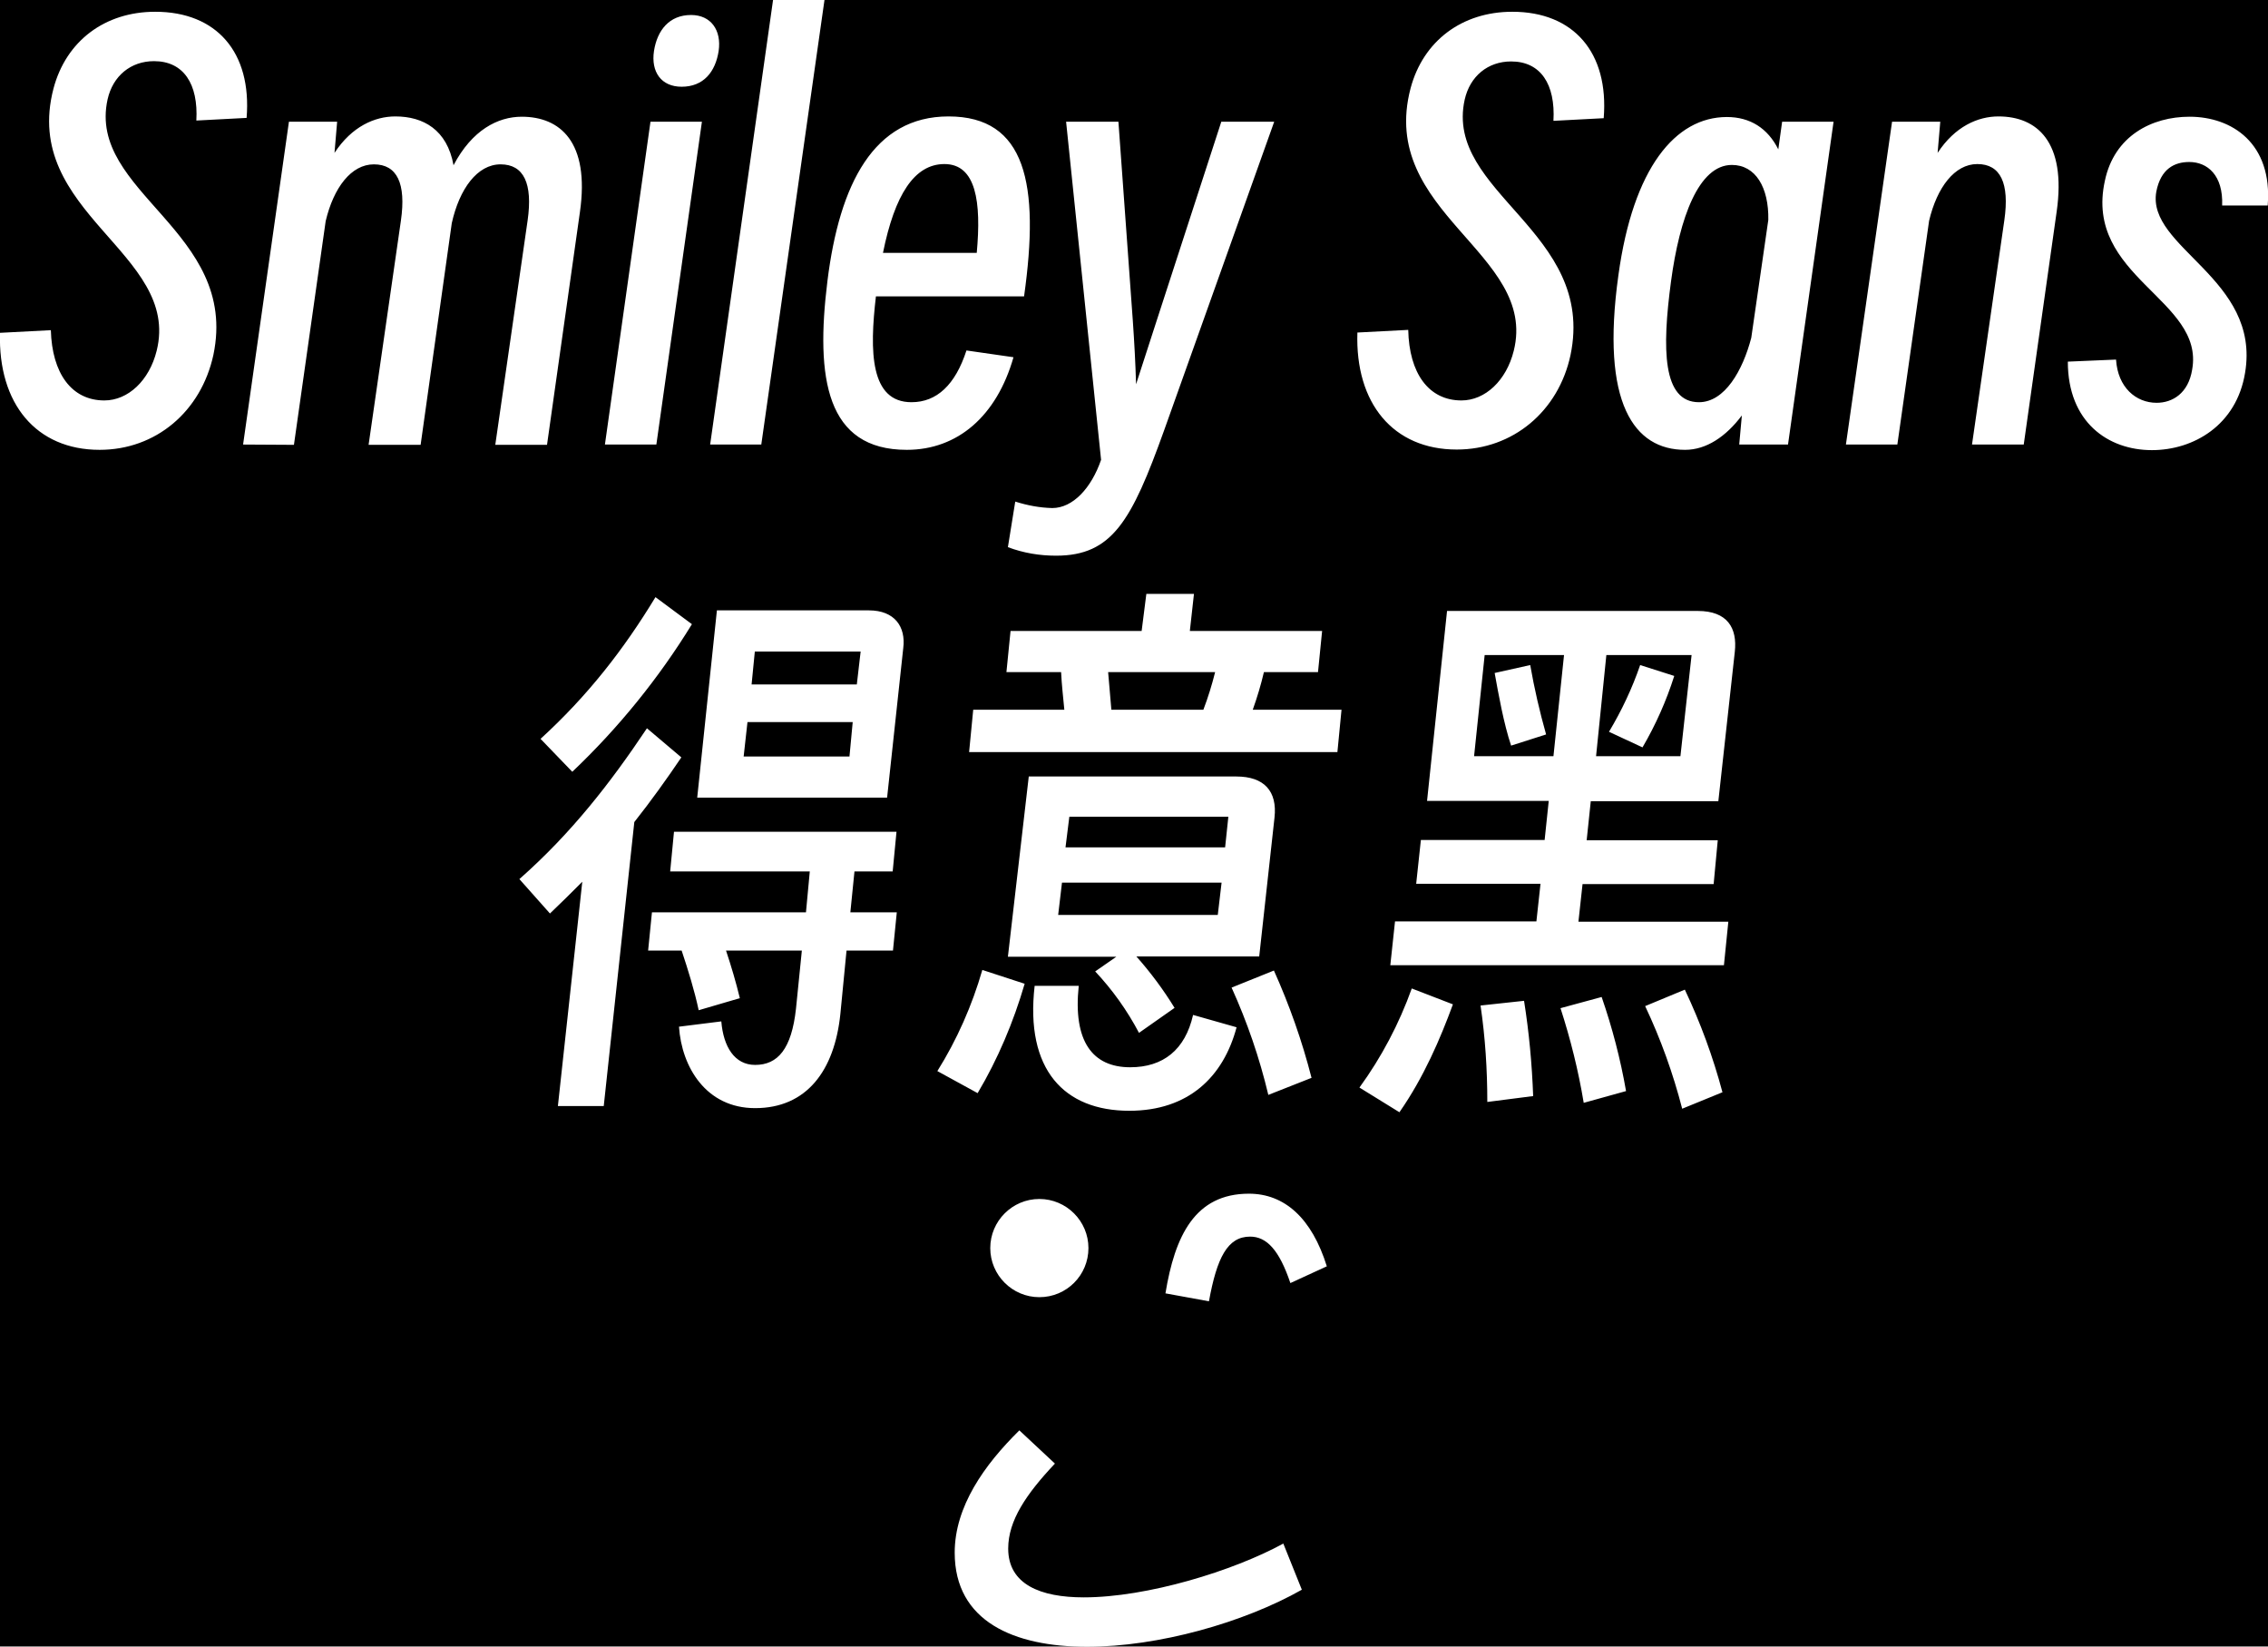
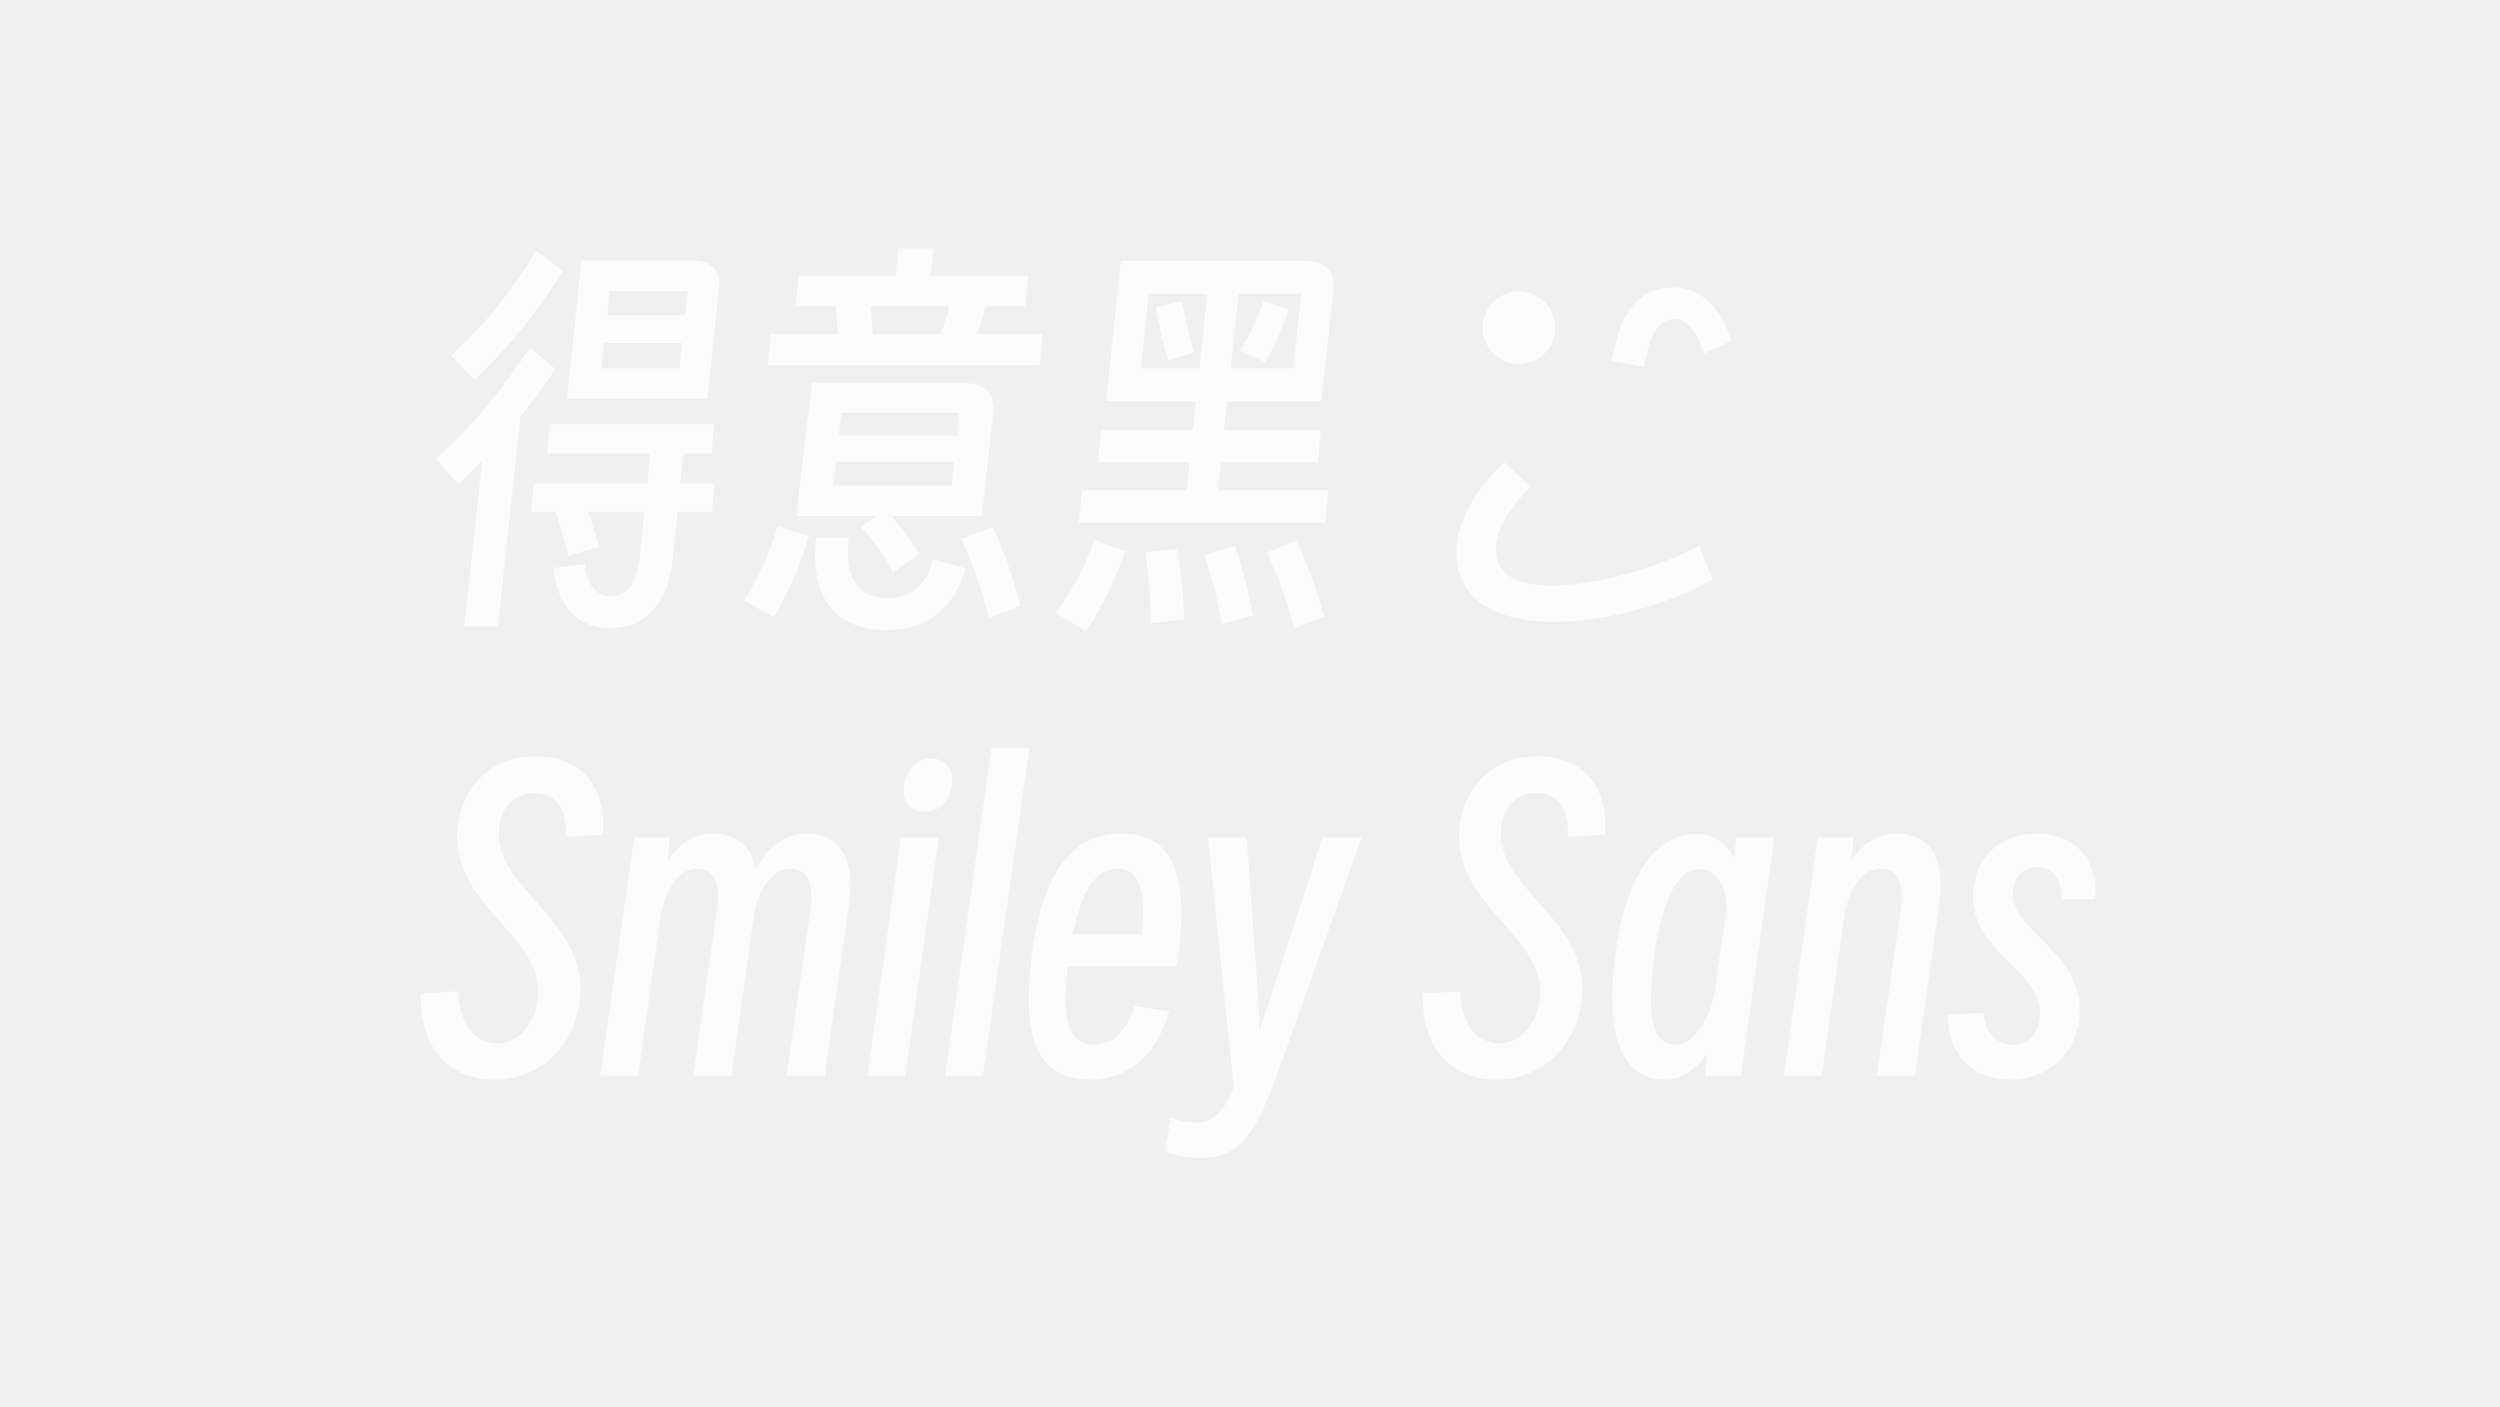
- <svg xmlns="http://www.w3.org/2000/svg" viewBox="0 0 771.6 560">
-   <path d="M0 0h771.6v560H0z" />
-   <path d="M35.5 136.2c8.1 0 15.3-6.8 17.8-16.9C61.6 86 7.1 72.5 18.2 30.1 22.5 13.9 35.7 4 52.8 4c20.9 0 32.9 13.8 31.1 36.1l-17.1.9c.7-12.4-4.3-20.2-14.4-20.2-7.9 0-14 5-15.8 13-7 31.7 44.8 44.8 36 86.9C68.4 140 53 153 33.9 153 12.3 153-.7 137.3 0 113.2l17.3-.9c.4 14.6 7 23.9 18.2 23.9zm47.2 15L98.3 41.4h16.4l-.9 10.6c5.9-9 13.7-12.4 20.7-12.4 9.5 0 17.6 4.5 19.8 16.6 6.3-12 15.1-16.5 23.2-16.5 13 0 23.2 8.5 19.8 32.4l-11.2 79.2h-17.6l11-76.3c1.8-12.6-1.3-19.1-9.2-19.1s-14 8.3-16.6 20l-10.6 75.4h-17.7l11-76.3c1.8-12.6-1.3-19.1-9.2-19.1-7.7 0-13.7 7.9-16.4 19.3L100 151.3l-17.3-.1zm123.1 0 15.5-109.8h17.5l-15.5 109.8h-17.5zm16.7-133.9c1.1-7 5.2-12.2 12.6-12.2 6.8 0 10.4 5.2 9.4 12.2-1.1 7.2-5.2 12.2-12.6 12.2-6.9 0-10.5-5-9.4-12.2zm19.1 133.9L263 0h17.5L259 151.2h-17.4zm66.9 1.8c-27.4 0-31.1-24.3-27-57.4s15.8-56 41.2-56c26.3 0 31.1 22.9 25.7 61.2H298c-2.2 18.7-2 36 12.1 36 8.6 0 14.9-5.9 18.7-17.6l16 2.3c-5.7 20-19 31.5-36.3 31.5zm-8.1-67h31.9c1.6-17.3-.2-30.2-11-30.2-10.2 0-16.9 10.4-20.9 30.2zm58.9 103c-5.6 0-11.1-.9-16.4-2.9l2.5-15.5c4.1 1.3 8.3 2.1 12.6 2.2 7 0 13.3-6.8 16.6-16.4l-11.9-115h17.8l4.9 67.7c.5 7.2.9 14.4 1.1 21.6l7-21.6 22-67.7h18L396 146.5c-11 30.6-17.6 42.5-36.7 42.5zm137.9-52.8c8.1 0 15.3-6.8 17.8-16.9 8.3-33.3-46.3-46.8-35.1-89.3 4.3-16.1 17.5-26 34.6-26 20.9 0 32.9 13.9 31.1 36.2l-17.1.9c.7-12.4-4.3-20.2-14.4-20.2-7.9 0-14 5-15.8 13-7 31.7 44.8 44.8 36 86.9-4.1 19.1-19.6 32.1-38.7 32.1-21.6 0-34.6-15.7-33.8-39.8l17.3-.9c.3 14.7 6.9 24 18.1 24zm94.5 15 .9-9.9c-5.4 7.2-12.1 11.7-19.3 11.7-17.3 0-28.8-15.7-22.7-59.4 5-36.5 19.4-53.8 36.9-53.8 7.9 0 13.9 3.8 17.5 11l1.3-9.4h17.5l-15.5 109.8h-16.6zM578 136.8c8.8 0 14.9-10.8 17.8-21.9l5.8-40.1c.2-11-4.3-18.7-12.4-18.7-11.3 0-17.8 18-20.7 39.6-3.1 23.1-2.9 41.1 9.5 41.1zm50 14.4 15.7-109.8h16.4l-.9 10.6c5.9-9 13.7-12.4 20.7-12.4 13 0 23.2 8.5 19.8 32.4l-11.2 79.2h-17.6l11-76.3c1.8-12.6-1.3-19.1-9.2-19.1-7.7 0-13.7 7.9-16.4 19.3l-10.8 76.1H628zM733.7 137c5.4 0 10.8-3.2 12.1-11.3 4.3-23.9-36.9-31.5-29.7-64.2 3.2-15.3 16-21.8 28.8-21.8 14.4 0 28.3 9 26.6 30.2H756c.4-10.3-5-14.8-11.2-14.8-5 0-9.7 2.3-11.2 10.1-3.4 19.1 35.6 29.5 30.2 61.6-2.9 17.8-17.5 26.3-31.7 26.3-14.9 0-28.6-9.5-28.6-30.1l16.4-.7c.6 9.5 6.8 14.7 13.8 14.7zM189.8 376.2l8.3-76.3c-3.6 3.6-7.2 7.2-11 10.8L176.7 299c17.8-15.7 31.1-32.9 43.4-51.3l11.7 9.9c-5 7.4-10.3 14.8-16 22l-10.4 96.6h-15.6zm-5.9-124.9c16-14.6 28.3-30.4 39.1-48.2l12.4 9.2c-11.3 18.4-25 35.3-40.7 50.2l-10.8-11.2zm61.5 96.1c.7 8.6 4.5 14.8 11.5 14.8 7.7 0 12.4-5.4 13.9-19.1l2-19.8H247c1.8 5.4 3.4 10.8 4.7 16.2l-14 4.1c-1.4-6.6-3.6-13.7-5.8-20.3h-11.4l1.3-13h52.4l1.3-13.9H228l1.3-13.5H305l-1.3 13.5h-13l-1.4 13.9h15.8l-1.3 13H288l-2.1 21.6c-2 19.3-11.5 32-29 32-16.7 0-25-14-25.9-27.7l14.4-1.8zm56.4-76.1h-64.6l6.7-63.7h51.7c8.8 0 12.6 5.6 11.7 12.8l-5.5 50.9zm-12.8-14 1.1-11.7h-35.8l-1.3 11.7h36zm2.5-24.5 1.3-11.2h-36l-1.1 11.2h35.8zm27.4 131.5c6.7-10.7 11.8-22.3 15.3-34.4l14.4 4.7c-3.8 13-9.1 25.6-16 37.2l-13.7-7.5zM455 255.8H329.7l1.4-14.4h31c-.4-4.3-.9-8.5-1.1-12.8h-18.6l1.4-14h44.6L390 202h16.2l-1.4 12.6h45l-1.4 14H430c-1 4.3-2.3 8.6-3.8 12.8h30.2l-1.4 14.4zm-105 8.3h70.6c9.5 0 14 5 13 14l-5.2 47.2h-41.8c4.8 5.4 9.2 11.3 13 17.5l-12.1 8.5c-4-7.6-9-14.6-14.9-20.9l7.2-5h-36.9l7.1-61.3zm70.7 85.3c-4.5 16.9-16.4 28.4-36.5 28.4-22.1 0-35.5-13.9-32.2-42.5h15c-2 18.9 4.7 27.7 17.5 27.7 11.2 0 18.7-5.9 21.4-17.8l14.8 4.2zm-6.4-38.2 1.3-11h-54.3l-1.3 11h54.3zm2.5-23 1.1-10.4h-54.1l-1.3 10.4h54.3zm-7.4-46.8c1.6-4.2 2.9-8.4 4-12.8H377c.4 4.3.7 8.5 1.1 12.8h31.3zm22.1 131c-3-12.6-7.2-24.8-12.5-36.5l14.4-5.8c5.3 11.8 9.6 24 12.8 36.5l-14.7 5.8zm31-2.5c7.5-10.3 13.5-21.7 17.8-33.7l14 5.4c-4.3 11.7-9.9 24.8-18.2 36.7l-13.6-8.4zm124-41.6H473l1.6-14.9h48.1l1.4-12.8h-42.3l1.6-14.9h42.1l1.4-13.3h-41.4l6.8-64.6h85.3c10.1 0 13.5 5.8 12.6 13.9l-5.6 50.8h-43.4l-1.4 13.3h44.6l-1.4 14.9h-44.6l-1.4 12.8h51l-1.5 14.8zm-58-71.1 3.6-34.4h-27l-3.6 34.4h27zM506 374.8c0-11-.7-21.9-2.3-32.8l14.8-1.6c1.7 10.7 2.7 21.5 3.1 32.4l-15.6 2zm8.1-121.2c-2.5-7.4-4.3-17.5-5.6-24.7l12.1-2.7c1.4 8 3.2 15.8 5.4 23.6l-11.9 3.8zm24.7 121.5c-1.8-10.9-4.5-21.7-7.9-32.2l14-3.8c3.6 10.4 6.4 21.1 8.3 32l-14.4 4zm32.9-117.9 3.8-34.4h-29l-3.5 34.4h28.7zm-24.3-8.3c4.3-7.2 7.9-14.8 10.6-22.7l11.6 3.7c-2.7 8.5-6.3 16.6-10.8 24.3l-11.4-5.3zm24.9 128.2c-3.1-12-7.3-23.7-12.6-34.9l13.5-5.6c5.3 11.2 9.6 22.9 12.8 34.9l-13.7 5.6zM343 526.7c0 12.2 11 16.6 25.7 16.6 21.6 0 50.9-9 67.9-18.3l6.3 15.7c-19.8 11.2-48.8 19.4-73.1 19.4-24.8 0-45-8.6-45-32 0-15.7 10.1-29.9 22-41.6l12.1 11.3c-9.8 10.4-15.9 19.4-15.9 28.9zm10.6-85.5c-9.2 0-16.7-7.5-16.7-16.7s7.5-16.7 16.7-16.7 16.7 7.5 16.7 16.7-7.4 16.7-16.7 16.7zm71.3-35.2c12.1 0 21.4 8.3 26.5 24.7l-12.4 5.7c-3.8-11.3-8.1-15.8-13.7-15.8-7.7 0-11.3 7.2-14 22l-14.8-2.7c3.2-19.5 10-33.9 28.4-33.9z" style="fill:#fff" />
+ <svg xmlns="http://www.w3.org/2000/svg" viewBox="0 0 1280 720">
+   <path d="m271.3 178 13 11c-5.6 8.2-11.4 16.4-17.8 24.4l-11.6 107.4h-17.2l9.2-84.8c-4 4-8 8-12.2 12l-11.6-13c19.8-17.4 34.6-36.6 48.2-57zm3.2-49.6 13.8 10.2c-12.6 20.2-26.6 38-45.2 55.8l-12-12.4c17.8-16.2 31.4-33.8 43.4-53.6zm-1.2 119.2h58.2l1.4-15.4h-52.8l1.4-15h84.2l-1.4 15h-14.4l-1.6 15.4h17.6l-1.4 14.4h-17.6l-2.4 24c-2.2 21.4-12.8 35.6-32.2 35.6s-27.8-15.6-28.8-30.8l16-2c.8 9.6 5 16.4 12.8 16.4 8.6 0 13.8-6 15.4-21.2l2.2-22h-28.6c2 6 3.8 12 5.2 18l-15.6 4.6c-1.6-7.4-4-15.2-6.4-22.6h-12.6l1.4-14.4zm24.4-114.2h57.4c9.8 0 14 6.2 13 14.2l-6 56.6h-71.8l7.4-70.8zm50.2 55.2 1.2-13h-39.8l-1.4 13h40zm2.8-27.2 1.4-12.4h-40l-1.2 12.4h39.8zm47.4 108 16 5.2c-4 14.2-10.2 28.4-17.8 41.4l-15.2-8.4c7.6-12.2 13.2-25 17-38.2zm126.8-112.6h-20.4c-1.2 5-2.6 9.6-4.2 14.2h33.6l-1.6 16H393.1l1.6-16h34.4c-.4-4.8-1-9.6-1.2-14.2h-20.6l1.6-15.6h49.6l1.6-14h18l-1.6 14h50l-1.6 15.6zm-109.2 39.4h78.4c10.6 0 15.6 5.6 14.4 15.6l-5.8 52.4h-46.4c5.2 5.8 10 12.4 14.4 19.4l-13.4 9.4c-5-9.2-10.2-16.6-16.6-23.2l8-5.6h-41l8-68zm18.8 79.2c-2.2 21 5.2 30.8 19.4 30.8 12.4 0 20.8-6.6 23.8-19.8l16.6 4.6c-5 18.8-18.2 31.6-40.6 31.6-24.6 0-39.4-15.4-35.8-47.2h16.6zm52.6-26.8 1.4-12.2h-60.4l-1.4 12.2h60.4zm2.8-25.6 1.2-11.6h-60.2l-1.4 11.6h60.4zm-43-52h34.8c1.8-4.8 3.2-9.4 4.4-14.2h-40.4l1.2 14.2zm61.4 98.6c5.4 12 10.6 26.2 14.2 40.6l-16.2 6.4c-3.4-14.4-8.2-28-14-40.6l16-6.4zm52.2 6.8 15.6 6c-4.8 13-11 27.6-20.2 40.8l-15.2-9.4c9-12.4 15.2-25 19.8-37.4zm-6.4-25.4h53.4l1.6-14.2h-47l1.8-16.6h46.8l1.6-14.8h-46l7.6-71.8h94.8c11.2 0 15 6.4 14 15.4l-6.2 56.4h-48.2l-1.6 14.8h49.6l-1.6 16.6h-49.6l-1.6 14.2h56.6l-1.6 16.6H552.3l1.8-16.6zm60-62.4 4-38.2h-30l-4 38.2h30zM602.9 281c1.8 12 3 23.8 3.4 36l-17.2 2.2c0-12-.8-24.2-2.6-36.4l16.4-1.8zm2.4-126.8c1.4 8.4 3.6 18 6 26.2l-13.2 4.2c-2.8-8.2-4.8-19.4-6.2-27.4l13.4-3zm27 125.4c3.8 11.2 7 23 9.2 35.6l-16 4.4c-2-12.6-5.2-24.4-8.8-35.8l15.6-4.2zm29.8-91 4.2-38.2h-32.2l-4 38.2h32zm-15.2-34.4 12.8 4.2c-2.6 8.6-7.2 19-12 27l-12.6-6c4.8-8.2 8.8-16.4 11.8-25.2zm16.8 122.6c5.4 11.2 10.2 24.4 14.2 38.8l-15.2 6.2c-3.6-14.4-8.6-27.2-14-38.8l15-6.2zm102.2 4.6c0 13.6 12.2 18.4 28.6 18.4 24 0 56.6-10 75.4-20.4l7 17.4c-22 12.4-54.2 21.6-81.2 21.6s-50-9.6-50-35.6c0-17.4 11.2-33.2 24.4-46.2l13.4 12.6c-10.8 11.6-17.6 21.6-17.6 32.2zm11.8-132.2c10.2 0 18.6 8.4 18.6 18.6s-8.4 18.6-18.6 18.6-18.6-8.4-18.6-18.6 8.4-18.6 18.6-18.6zm79.2-2c13.4 0 23.8 9.2 29.4 27.4l-13.8 6.4c-4.2-12.6-9-17.6-15.2-17.6-8.6 0-12.6 8-15.6 24.4l-16.4-3c3.6-21.6 11.2-37.6 31.6-37.6zm-602 387c9 0 17-7.6 19.8-18.8 9.2-37-51.4-52-39-99.2 4.8-18 19.4-29 38.4-29 23.2 0 36.6 15.4 34.6 40.2l-19 1c.8-13.8-4.8-22.4-16-22.4-8.8 0-15.6 5.6-17.6 14.4-7.8 35.2 49.8 49.8 40 96.6-4.6 21.4-21.8 35.8-43 35.8-24 0-38.4-17.4-37.6-44.2l19.2-1c.4 16.2 7.8 26.6 20.2 26.6zm52.4 16.6 17.4-122h18.2l-1 11.8c6.6-10 15.2-13.8 23-13.8 10.6 0 19.6 5 22 18.4 7-13.4 16.8-18.4 25.8-18.4 14.4 0 25.8 9.4 22 36l-12.4 88h-19.6l12.2-84.8c2-14-1.4-21.2-10.2-21.2s-15.6 9.2-18.4 22.2l-11.8 83.8h-19.6l12.2-84.8c2-14-1.4-21.2-10.2-21.2s-15.2 8.8-18.2 21.4l-12 84.6h-19.4zm136.8 0 17.2-122h19.4l-17.2 122h-19.4zm32.8-162.4c7.6 0 11.6 5.8 10.4 13.6-1.2 8-5.8 13.6-14 13.6-7.6 0-11.6-5.6-10.4-13.6 1.2-7.8 5.8-13.6 14-13.6zm7 162.4 23.8-168h19.4l-23.8 168h-19.4zm90.2-124c29.2 0 34.6 25.4 28.6 68h-56c-2.4 20.8-2.2 40 13.4 40 9.6 0 16.6-6.6 20.8-19.6l17.8 2.6c-6.4 22.2-21.2 35-40.4 35-30.4 0-34.6-27-30-63.8s17.6-62.2 45.8-62.2zm10.6 51.6c1.8-19.2-.2-33.6-12.2-33.6s-18.8 11.6-23.2 33.6h35.4zm14.6 94c4.8 1.4 9.2 2.4 14 2.4 7.8 0 14.8-7.6 18.4-18.2l-13.2-127.8h19.8l5.4 75.2c.6 8 1 16 1.2 24l7.8-24 24.4-75.2h20l-41.6 116.8c-12.2 34-19.6 47.2-40.8 47.2-5.8 0-11.6-.8-18.2-3.2l2.8-17.2zm168.6-38.2c9 0 17-7.6 19.8-18.8 9.2-37-51.4-52-39-99.2 4.8-18 19.4-29 38.4-29 23.2 0 36.6 15.4 34.6 40.2l-19 1c.8-13.8-4.8-22.4-16-22.4-8.8 0-15.6 5.6-17.6 14.4-7.8 35.2 49.8 49.8 40 96.6-4.6 21.4-21.8 35.8-43 35.8-24 0-38.4-17.4-37.6-44.2l19.2-1c.4 16.2 7.8 26.6 20.2 26.6zm105 16.6 1-11c-6 8-13.4 13-21.4 13-19.2 0-32-17.4-25.2-66 5.6-40.6 21.6-59.8 41-59.8 8.8 0 15.4 4.2 19.4 12.2l1.4-10.4h19.4l-17.2 122h-18.4zm-15.2-16c9.8 0 16.6-12 19.8-24.4l6.4-44.6c.2-12.4-5-20.8-13.8-20.8-12.6 0-19.8 20-23 44-3.4 25.8-3.2 45.8 10.6 45.8zm55.6 16 17.4-122h18.2l-1 11.8c6.6-10 15.2-13.8 23-13.8 14.4 0 25.8 9.4 22 36l-12.4 88h-19.6l12.2-84.8c2-14-1.4-21.2-10.2-21.2s-15.2 8.8-18.2 21.4l-12 84.6h-19.4zm117.4-15.8c6 0 12-3.6 13.4-12.6 4.8-26.6-41-35-33-71.4 3.6-17 17.8-24.2 32-24.2 16 0 31.4 10 29.6 33.6h-17.2c.4-11.4-5.6-16.4-12.4-16.4-5.6 0-10.8 2.6-12.4 11.2-3.8 21.2 39.6 32.8 33.6 68.4-3.2 19.8-19.4 29.2-35.2 29.2-16.6 0-31.8-10.6-31.8-33.4l18.2-.8c.6 10.6 7.4 16.4 15.2 16.4z" style="fill:#fcfcfc" />
</svg>
